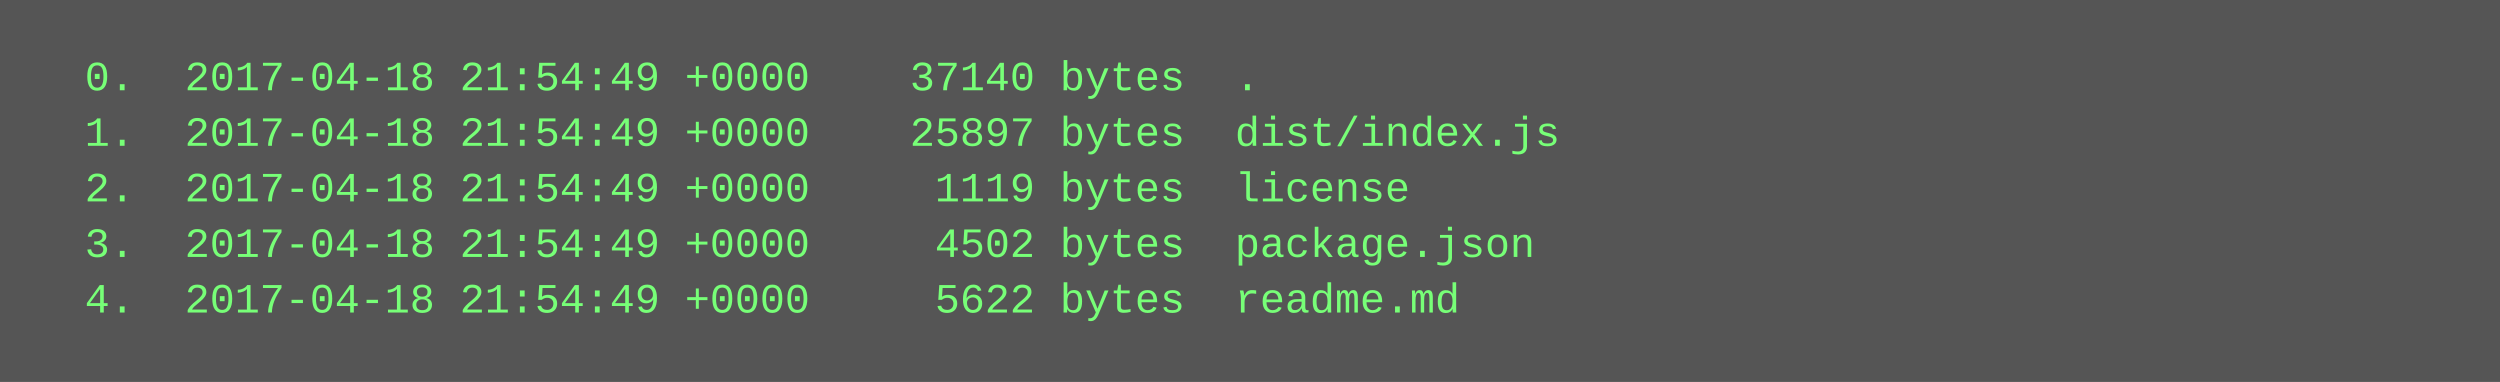
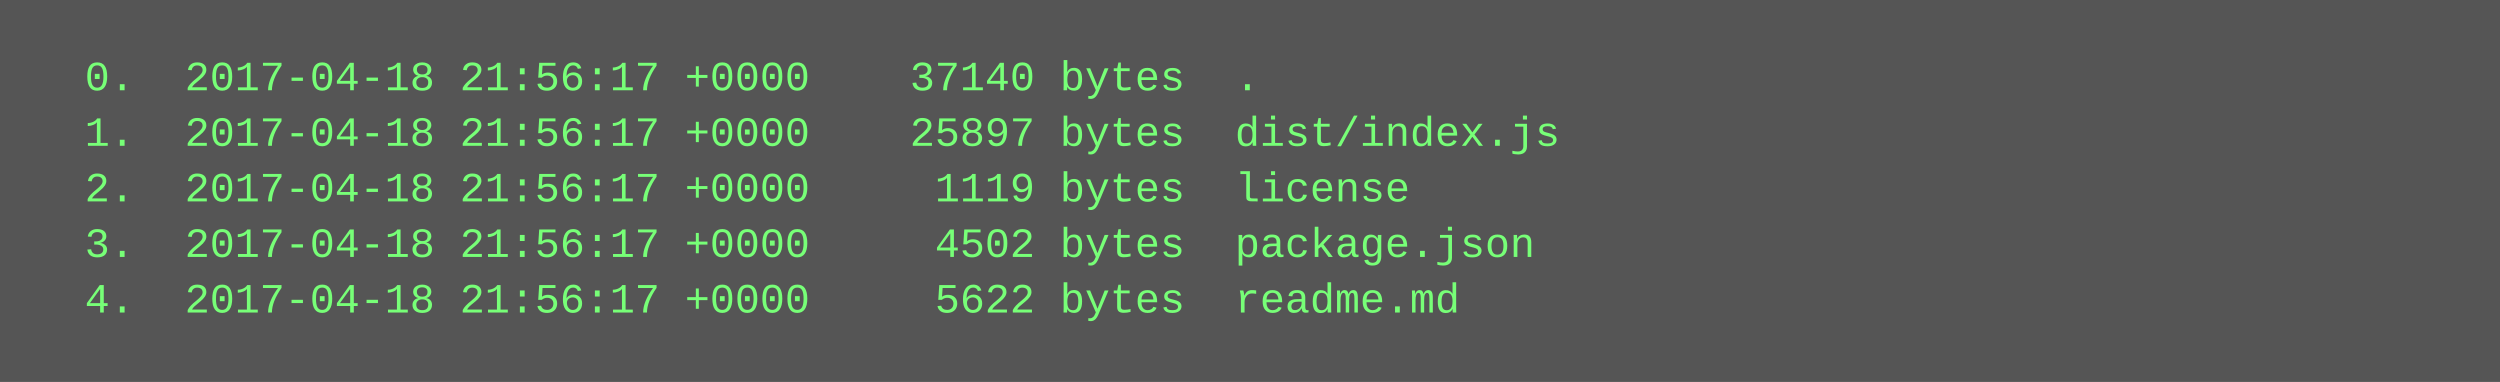
<svg xmlns="http://www.w3.org/2000/svg" height="110" width="720">
  <rect height="110" fill="#555" width="720" />
  <text fill="#7f7" font-family="Courier New" font-size="12" xml:space="preserve">
-     <tspan x="10" y="26">  0.  2017-04-18 21:54:49 +0000    37140 bytes  .</tspan>
-     <tspan x="10" y="42">  1.  2017-04-18 21:54:49 +0000    25897 bytes  dist/index.js</tspan>
-     <tspan x="10" y="58">  2.  2017-04-18 21:54:49 +0000     1119 bytes  license</tspan>
-     <tspan x="10" y="74">  3.  2017-04-18 21:54:49 +0000     4502 bytes  package.json</tspan>
-     <tspan x="10" y="90">  4.  2017-04-18 21:54:49 +0000     5622 bytes  readme.md</tspan>
+     <tspan x="10" y="26">  0.  2017-04-18 21:56:17 +0000    37140 bytes  .</tspan>
+     <tspan x="10" y="42">  1.  2017-04-18 21:56:17 +0000    25897 bytes  dist/index.js</tspan>
+     <tspan x="10" y="58">  2.  2017-04-18 21:56:17 +0000     1119 bytes  license</tspan>
+     <tspan x="10" y="74">  3.  2017-04-18 21:56:17 +0000     4502 bytes  package.json</tspan>
+     <tspan x="10" y="90">  4.  2017-04-18 21:56:17 +0000     5622 bytes  readme.md</tspan>
  </text>
</svg>
